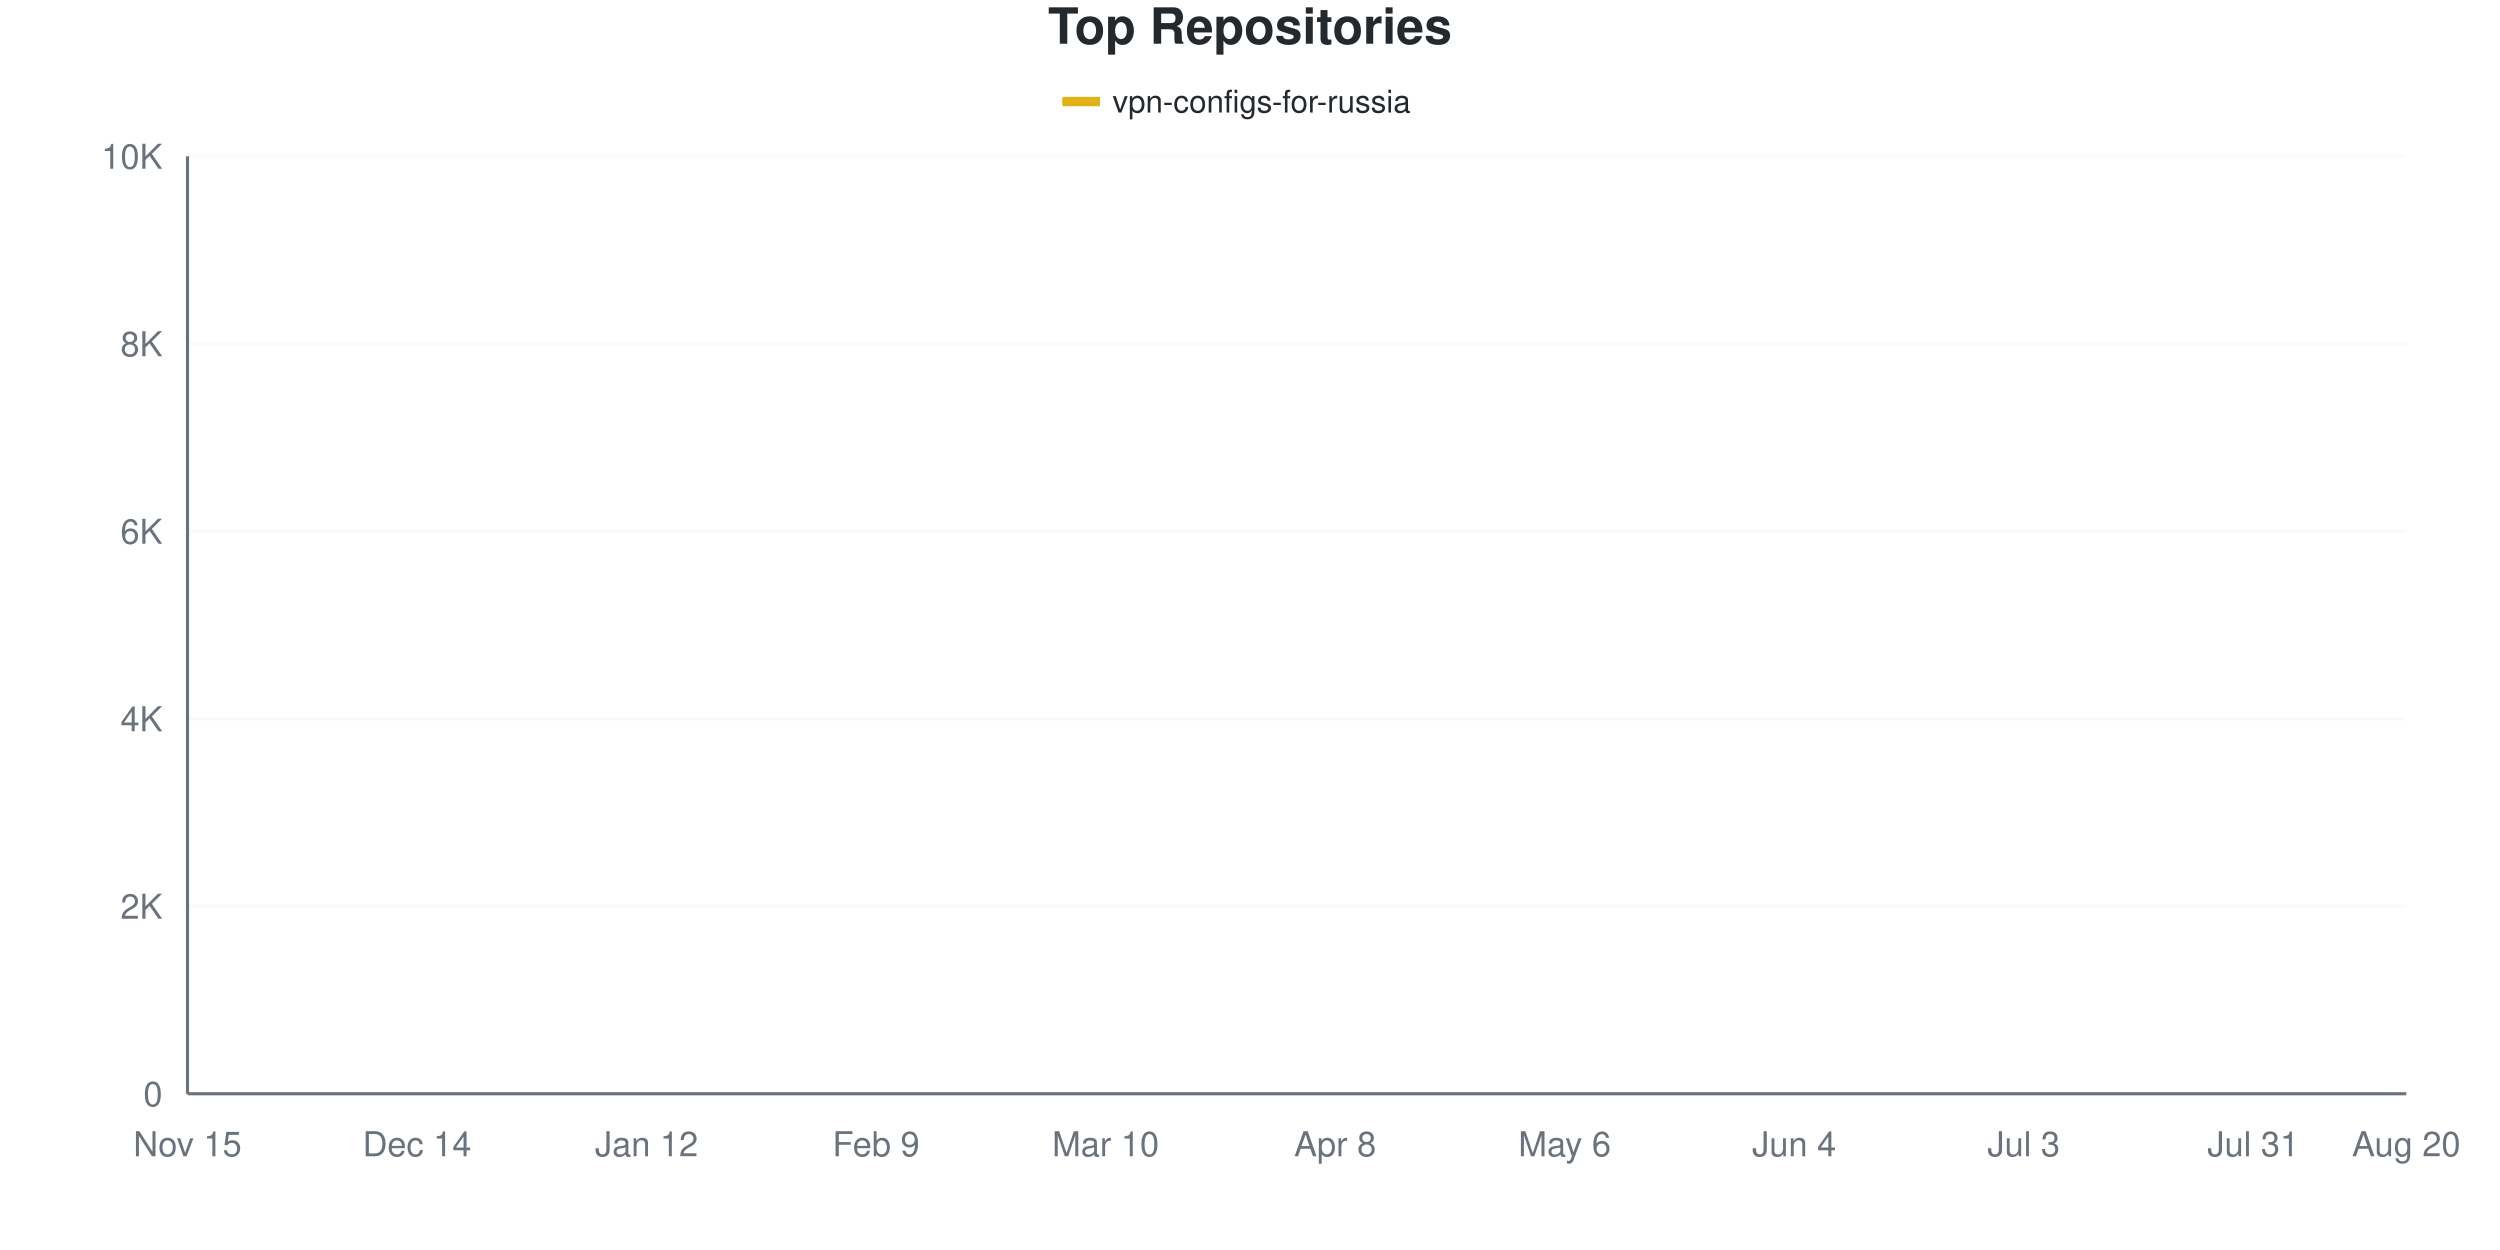
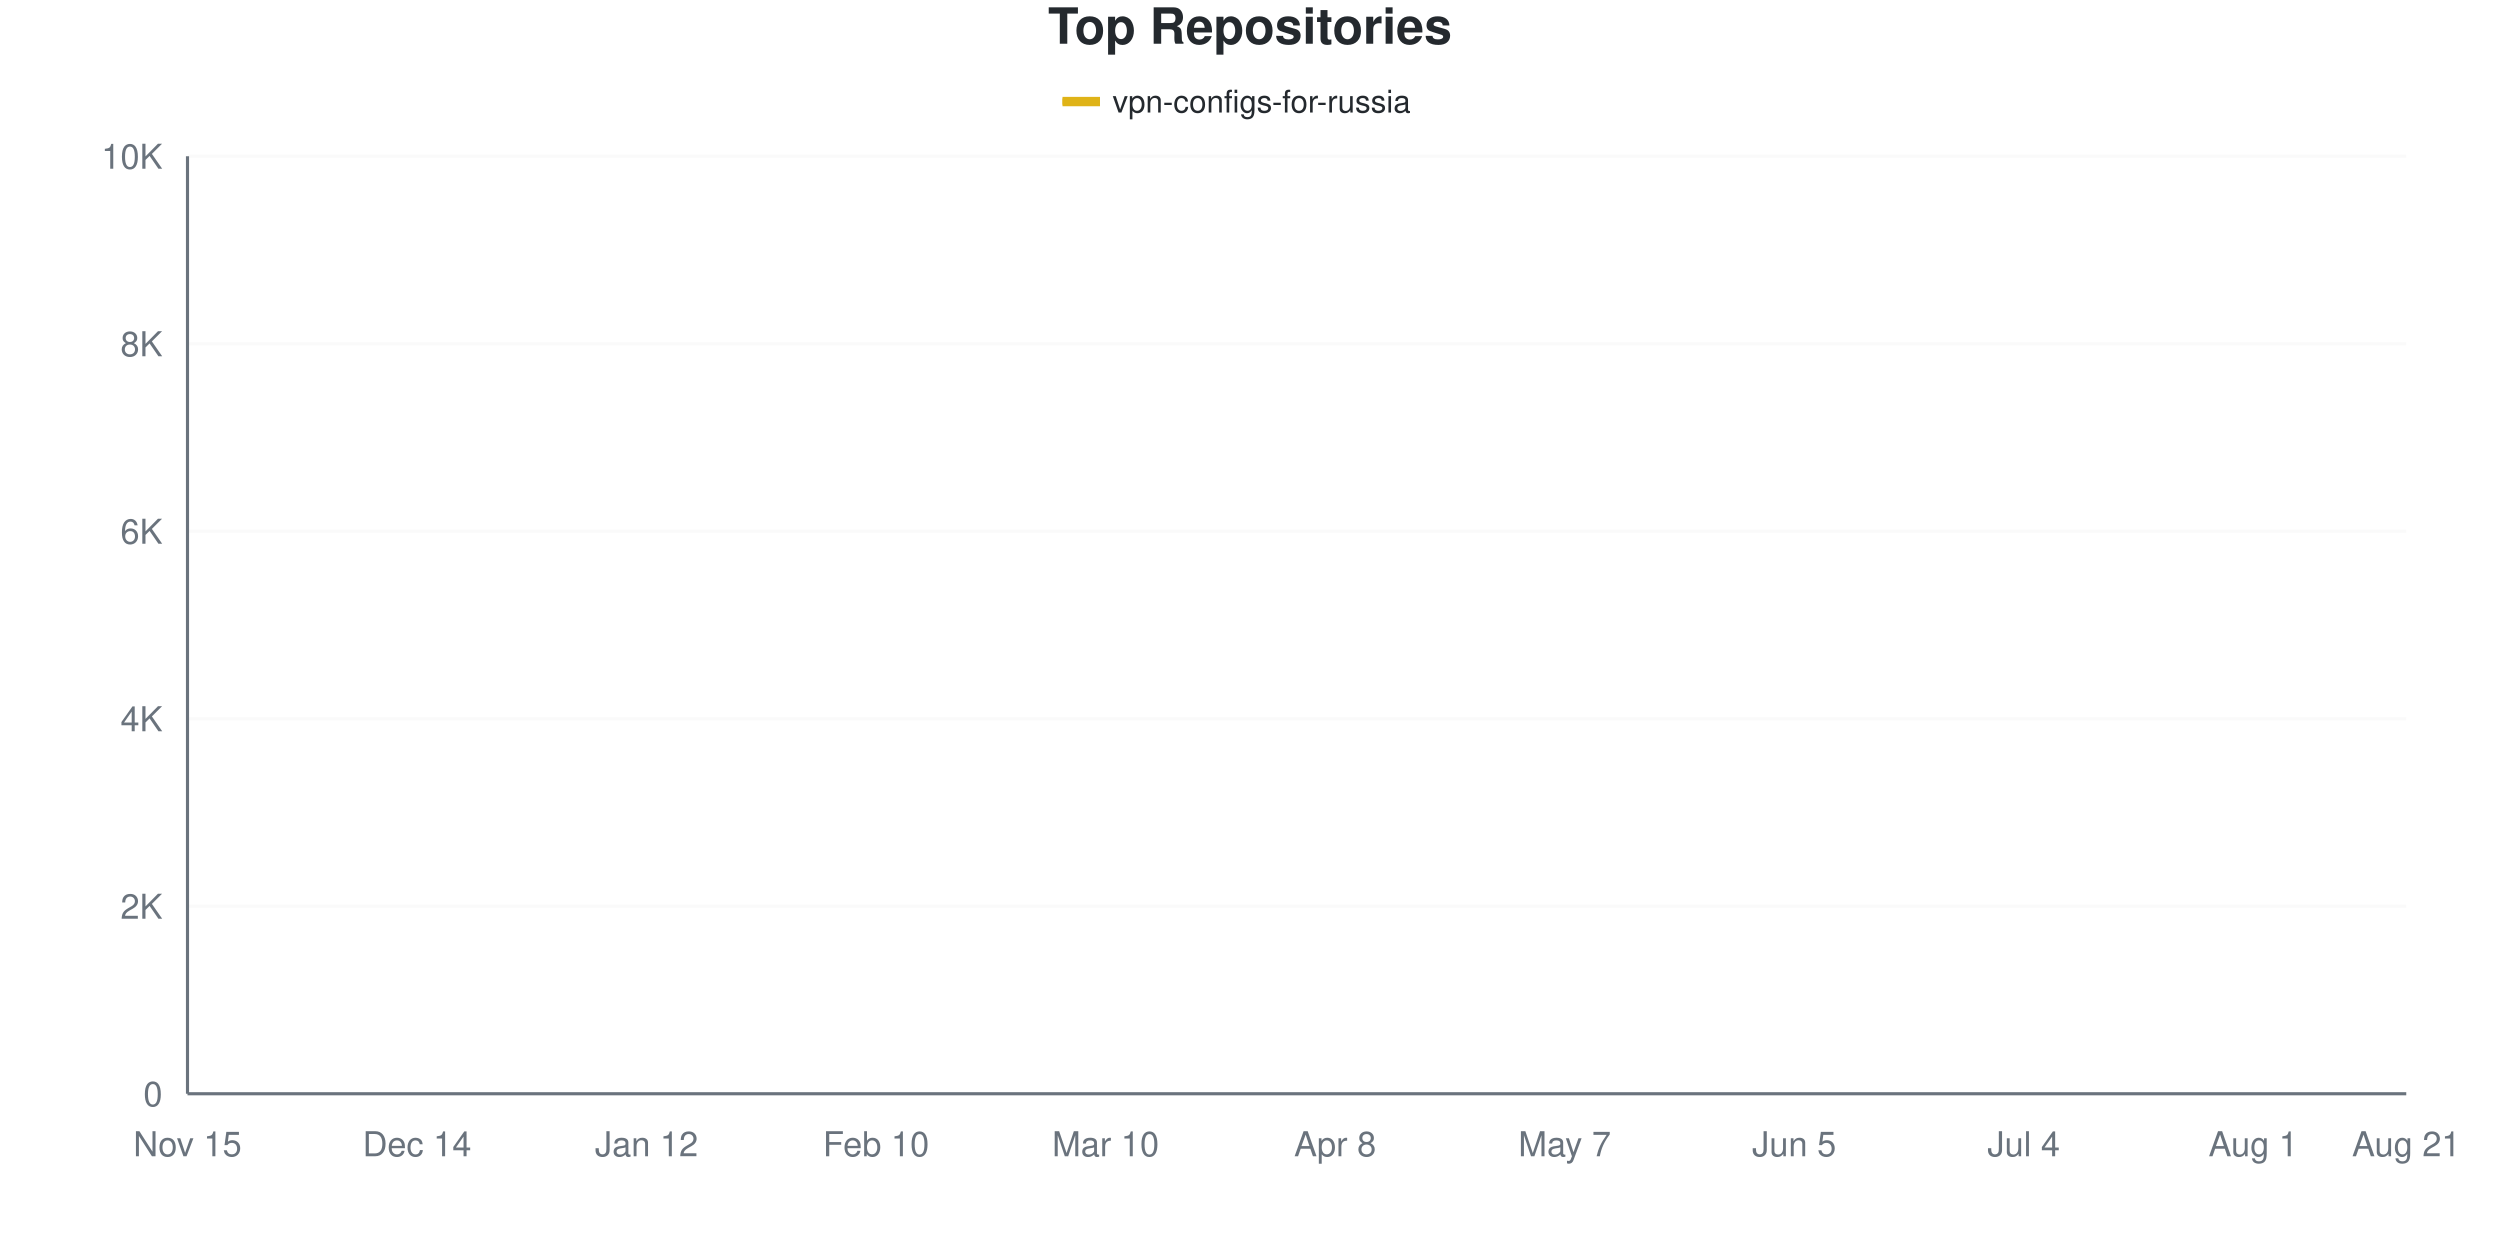
<svg xmlns="http://www.w3.org/2000/svg" viewBox="0 0 800 400" width="800" height="400">
  <style>
    @keyframes drawLine {
      to { stroke-dashoffset: 0; }
    }
    @keyframes fadeInPoint {
      from { opacity: 0; }
      to { opacity: 1; }
    }
    .data-line-0 {
      stroke-dasharray: 1157;
      stroke-dashoffset: 1157;
      animation: drawLine 2s ease-out forwards;
    }
    .data-point {
      opacity: 0;
      animation: fadeInPoint 0.5s ease-out forwards;
    }
    .chart-bg { fill: #fff; }
    .chart-text { fill: #24292e; }
    .chart-muted { fill: #6a737d; }
    .chart-grid { stroke: #eee; }
    .chart-axis { stroke: #6a737d; }
    @media (prefers-color-scheme: dark) {
      .chart-bg { fill: #0d1117; }
      .chart-text { fill: #e6edf3; }
      .chart-muted { fill: #8b949e; }
      .chart-grid { stroke: #21262d; }
      .chart-axis { stroke: #8b949e; }
    }
  </style>
  <rect width="800" height="400" class="chart-bg" />
  <text x="400" y="14" text-anchor="middle" class="chart-text" font-size="16" font-weight="bold" font-family="-apple-system, BlinkMacSystemFont, 'Segoe UI', Helvetica, Arial, sans-serif">Top Repositories</text>
  <g class="legend">
    <rect x="340" y="31" width="12" height="3" fill="#dfb317" />
    <line x1="340" y1="32.5" x2="352" y2="32.5" stroke="#dfb317" stroke-width="2" />
    <text x="356" y="36" class="chart-text" font-size="10" font-family="-apple-system, BlinkMacSystemFont, 'Segoe UI', Helvetica, Arial, sans-serif">vpn-configs-for-russia</text>
  </g>
  <g class="grid">
    <line x1="60" y1="350" x2="770" y2="350" class="chart-grid" stroke-opacity="0.3" />
    <text x="52" y="354" text-anchor="end" class="chart-muted" font-size="11" font-family="-apple-system, BlinkMacSystemFont, 'Segoe UI', Helvetica, Arial, sans-serif">0</text>
    <line x1="60" y1="290" x2="770" y2="290" class="chart-grid" stroke-opacity="0.3" />
    <text x="52" y="294" text-anchor="end" class="chart-muted" font-size="11" font-family="-apple-system, BlinkMacSystemFont, 'Segoe UI', Helvetica, Arial, sans-serif">2K</text>
    <line x1="60" y1="230" x2="770" y2="230" class="chart-grid" stroke-opacity="0.3" />
    <text x="52" y="234" text-anchor="end" class="chart-muted" font-size="11" font-family="-apple-system, BlinkMacSystemFont, 'Segoe UI', Helvetica, Arial, sans-serif">4K</text>
    <line x1="60" y1="170" x2="770" y2="170" class="chart-grid" stroke-opacity="0.3" />
    <text x="52" y="174" text-anchor="end" class="chart-muted" font-size="11" font-family="-apple-system, BlinkMacSystemFont, 'Segoe UI', Helvetica, Arial, sans-serif">6K</text>
    <line x1="60" y1="110" x2="770" y2="110" class="chart-grid" stroke-opacity="0.3" />
    <text x="52" y="114" text-anchor="end" class="chart-muted" font-size="11" font-family="-apple-system, BlinkMacSystemFont, 'Segoe UI', Helvetica, Arial, sans-serif">8K</text>
    <line x1="60" y1="50" x2="770" y2="50" class="chart-grid" stroke-opacity="0.3" />
    <text x="52" y="54" text-anchor="end" class="chart-muted" font-size="11" font-family="-apple-system, BlinkMacSystemFont, 'Segoe UI', Helvetica, Arial, sans-serif">10K</text>
  </g>
  <g class="milestones">
    
  </g>
  <g class="x-axis">
    <text x="60" y="370" text-anchor="middle" class="chart-muted" font-size="11" font-family="-apple-system, BlinkMacSystemFont, 'Segoe UI', Helvetica, Arial, sans-serif">Nov 15</text>
    <text x="133.448" y="370" text-anchor="middle" class="chart-muted" font-size="11" font-family="-apple-system, BlinkMacSystemFont, 'Segoe UI', Helvetica, Arial, sans-serif">Dec 14</text>
    <text x="206.897" y="370" text-anchor="middle" class="chart-muted" font-size="11" font-family="-apple-system, BlinkMacSystemFont, 'Segoe UI', Helvetica, Arial, sans-serif">Jan 12</text>
-     <text x="280.345" y="370" text-anchor="middle" class="chart-muted" font-size="11" font-family="-apple-system, BlinkMacSystemFont, 'Segoe UI', Helvetica, Arial, sans-serif">Feb 9</text>
+     <text x="280.345" y="370" text-anchor="middle" class="chart-muted" font-size="11" font-family="-apple-system, BlinkMacSystemFont, 'Segoe UI', Helvetica, Arial, sans-serif">Feb 10</text>
    <text x="353.793" y="370" text-anchor="middle" class="chart-muted" font-size="11" font-family="-apple-system, BlinkMacSystemFont, 'Segoe UI', Helvetica, Arial, sans-serif">Mar 10</text>
    <text x="427.241" y="370" text-anchor="middle" class="chart-muted" font-size="11" font-family="-apple-system, BlinkMacSystemFont, 'Segoe UI', Helvetica, Arial, sans-serif">Apr 8</text>
-     <text x="500.69" y="370" text-anchor="middle" class="chart-muted" font-size="11" font-family="-apple-system, BlinkMacSystemFont, 'Segoe UI', Helvetica, Arial, sans-serif">May 6</text>
-     <text x="574.138" y="370" text-anchor="middle" class="chart-muted" font-size="11" font-family="-apple-system, BlinkMacSystemFont, 'Segoe UI', Helvetica, Arial, sans-serif">Jun 4</text>
-     <text x="647.586" y="370" text-anchor="middle" class="chart-muted" font-size="11" font-family="-apple-system, BlinkMacSystemFont, 'Segoe UI', Helvetica, Arial, sans-serif">Jul 3</text>
-     <text x="721.034" y="370" text-anchor="middle" class="chart-muted" font-size="11" font-family="-apple-system, BlinkMacSystemFont, 'Segoe UI', Helvetica, Arial, sans-serif">Jul 31</text>
-     <text x="770" y="370" text-anchor="middle" class="chart-muted" font-size="11" font-family="-apple-system, BlinkMacSystemFont, 'Segoe UI', Helvetica, Arial, sans-serif">Aug 20</text>
+     <text x="500.69" y="370" text-anchor="middle" class="chart-muted" font-size="11" font-family="-apple-system, BlinkMacSystemFont, 'Segoe UI', Helvetica, Arial, sans-serif">May 7</text>
+     <text x="574.138" y="370" text-anchor="middle" class="chart-muted" font-size="11" font-family="-apple-system, BlinkMacSystemFont, 'Segoe UI', Helvetica, Arial, sans-serif">Jun 5</text>
+     <text x="647.586" y="370" text-anchor="middle" class="chart-muted" font-size="11" font-family="-apple-system, BlinkMacSystemFont, 'Segoe UI', Helvetica, Arial, sans-serif">Jul 4</text>
+     <text x="721.034" y="370" text-anchor="middle" class="chart-muted" font-size="11" font-family="-apple-system, BlinkMacSystemFont, 'Segoe UI', Helvetica, Arial, sans-serif">Aug 1</text>
+     <text x="770" y="370" text-anchor="middle" class="chart-muted" font-size="11" font-family="-apple-system, BlinkMacSystemFont, 'Segoe UI', Helvetica, Arial, sans-serif">Aug 21</text>
  </g>
  <line x1="60" y1="50" x2="60" y2="350" class="chart-axis" stroke-width="1" />
  <line x1="60" y1="350" x2="770" y2="350" class="chart-axis" stroke-width="1" />
-   <path d="M60,349.97 C68.161,349.56 76.322,349.145 84.483,348.74 C92.644,348.335 100.805,348.26 108.966,347.54 C117.126,346.82 125.287,345.32 133.448,344.42 C141.609,343.52 149.77,342.8 157.931,342.14 C166.092,341.48 174.253,341.13 182.414,340.46 C190.575,339.79 198.736,339.46 206.897,338.12 C215.057,336.78 223.218,334.035 231.379,332.42 C239.54,330.805 247.701,329.855 255.862,328.43 C264.023,327.005 272.184,325.8 280.345,323.87 C288.506,321.94 296.667,319.16 304.828,316.85 C312.989,314.54 321.149,312.385 329.31,310.01 C337.471,307.635 345.632,306.71 353.793,302.6 C361.954,298.49 370.115,291.64 378.276,285.35 C386.437,279.06 394.598,271.06 402.759,264.86 C410.92,258.66 419.08,253.02 427.241,248.15 C435.402,243.28 443.563,239.26 451.724,235.64 C459.885,232.02 468.046,229.755 476.207,226.43 C484.368,223.105 492.529,218.89 500.69,215.69 C508.851,212.49 517.011,213.895 525.172,207.23 C533.333,200.565 541.494,182.66 549.655,175.7 C557.816,168.74 565.977,170.48 574.138,165.47 C582.299,160.46 590.46,150.16 598.621,145.64 C606.782,141.12 614.943,140.695 623.103,138.35 C631.264,136.005 639.425,133.66 647.586,131.57 C655.747,129.48 663.908,127.605 672.069,125.81 C680.23,124.015 688.391,122.435 696.552,120.8 C704.713,119.165 712.874,117.815 721.034,116 C729.195,114.185 737.356,111.93 745.517,109.91 C753.678,107.89 761.839,105.89 770,103.88" fill="none" stroke="#dfb317" stroke-width="2.5" class="data-line-0" />
+   <path d="M60,349.97 C68.161,349.56 76.322,349.145 84.483,348.74 C92.644,348.335 100.805,348.26 108.966,347.54 C117.126,346.82 125.287,345.32 133.448,344.42 C141.609,343.52 149.77,342.805 157.931,342.14 C166.092,341.475 174.253,341.125 182.414,340.43 C190.575,339.735 198.736,339.32 206.897,337.97 C215.057,336.62 223.218,333.95 231.379,332.33 C239.54,330.71 247.701,329.685 255.862,328.25 C264.023,326.815 272.184,325.7 280.345,323.72 C288.506,321.74 296.667,318.655 304.828,316.37 C312.989,314.085 321.149,312.405 329.31,310.01 C337.471,307.615 345.632,306.22 353.793,302 C361.954,297.78 370.115,290.975 378.276,284.69 C386.437,278.405 394.598,270.535 402.759,264.29 C410.92,258.045 419.08,252.035 427.241,247.22 C435.402,242.405 443.563,238.995 451.724,235.4 C459.885,231.805 468.046,229.01 476.207,225.65 C484.368,222.29 492.529,218.41 500.69,215.24 C508.851,212.07 517.011,213.33 525.172,206.63 C533.333,199.93 541.494,182.08 549.655,175.04 C557.816,168 565.977,169.43 574.138,164.39 C582.299,159.35 590.46,149.21 598.621,144.8 C606.782,140.39 614.943,140.23 623.103,137.93 C631.264,135.63 639.425,133.095 647.586,131 C655.747,128.905 663.908,127.095 672.069,125.36 C680.23,123.625 688.391,122.235 696.552,120.59 C704.713,118.945 712.874,117.445 721.034,115.49 C729.195,113.535 737.356,110.855 745.517,108.86 C753.678,106.865 761.839,105.3 770,103.52" fill="none" stroke="#dfb317" stroke-width="2.5" class="data-line-0" />
  <g class="points">
    <circle cx="60" cy="349.97" r="4" fill="#dfb317" class="data-point" style="animation-delay: 1.50s" />
    <circle cx="84.483" cy="348.74" r="4" fill="#dfb317" class="data-point" style="animation-delay: 1.55s" />
    <circle cx="108.966" cy="347.54" r="4" fill="#dfb317" class="data-point" style="animation-delay: 1.60s" />
    <circle cx="133.448" cy="344.42" r="4" fill="#dfb317" class="data-point" style="animation-delay: 1.65s" />
    <circle cx="157.931" cy="342.14" r="4" fill="#dfb317" class="data-point" style="animation-delay: 1.70s" />
-     <circle cx="182.414" cy="340.46" r="4" fill="#dfb317" class="data-point" style="animation-delay: 1.75s" />
-     <circle cx="206.897" cy="338.12" r="4" fill="#dfb317" class="data-point" style="animation-delay: 1.80s" />
-     <circle cx="231.379" cy="332.42" r="4" fill="#dfb317" class="data-point" style="animation-delay: 1.85s" />
-     <circle cx="255.862" cy="328.43" r="4" fill="#dfb317" class="data-point" style="animation-delay: 1.90s" />
-     <circle cx="280.345" cy="323.87" r="4" fill="#dfb317" class="data-point" style="animation-delay: 1.95s" />
-     <circle cx="304.828" cy="316.85" r="4" fill="#dfb317" class="data-point" style="animation-delay: 2.00s" />
+     <circle cx="182.414" cy="340.43" r="4" fill="#dfb317" class="data-point" style="animation-delay: 1.75s" />
+     <circle cx="206.897" cy="337.97" r="4" fill="#dfb317" class="data-point" style="animation-delay: 1.80s" />
+     <circle cx="231.379" cy="332.33" r="4" fill="#dfb317" class="data-point" style="animation-delay: 1.85s" />
+     <circle cx="255.862" cy="328.25" r="4" fill="#dfb317" class="data-point" style="animation-delay: 1.90s" />
+     <circle cx="280.345" cy="323.72" r="4" fill="#dfb317" class="data-point" style="animation-delay: 1.95s" />
+     <circle cx="304.828" cy="316.37" r="4" fill="#dfb317" class="data-point" style="animation-delay: 2.00s" />
    <circle cx="329.31" cy="310.01" r="4" fill="#dfb317" class="data-point" style="animation-delay: 2.05s" />
-     <circle cx="353.793" cy="302.6" r="4" fill="#dfb317" class="data-point" style="animation-delay: 2.10s" />
-     <circle cx="378.276" cy="285.35" r="4" fill="#dfb317" class="data-point" style="animation-delay: 2.15s" />
-     <circle cx="402.759" cy="264.86" r="4" fill="#dfb317" class="data-point" style="animation-delay: 2.20s" />
-     <circle cx="427.241" cy="248.15" r="4" fill="#dfb317" class="data-point" style="animation-delay: 2.25s" />
-     <circle cx="451.724" cy="235.64" r="4" fill="#dfb317" class="data-point" style="animation-delay: 2.30s" />
-     <circle cx="476.207" cy="226.43" r="4" fill="#dfb317" class="data-point" style="animation-delay: 2.35s" />
-     <circle cx="500.69" cy="215.69" r="4" fill="#dfb317" class="data-point" style="animation-delay: 2.40s" />
-     <circle cx="525.172" cy="207.23" r="4" fill="#dfb317" class="data-point" style="animation-delay: 2.45s" />
-     <circle cx="549.655" cy="175.7" r="4" fill="#dfb317" class="data-point" style="animation-delay: 2.50s" />
-     <circle cx="574.138" cy="165.47" r="4" fill="#dfb317" class="data-point" style="animation-delay: 2.55s" />
-     <circle cx="598.621" cy="145.64" r="4" fill="#dfb317" class="data-point" style="animation-delay: 2.60s" />
-     <circle cx="623.103" cy="138.35" r="4" fill="#dfb317" class="data-point" style="animation-delay: 2.65s" />
-     <circle cx="647.586" cy="131.57" r="4" fill="#dfb317" class="data-point" style="animation-delay: 2.70s" />
-     <circle cx="672.069" cy="125.81" r="4" fill="#dfb317" class="data-point" style="animation-delay: 2.75s" />
-     <circle cx="696.552" cy="120.8" r="4" fill="#dfb317" class="data-point" style="animation-delay: 2.80s" />
-     <circle cx="721.034" cy="116" r="4" fill="#dfb317" class="data-point" style="animation-delay: 2.85s" />
-     <circle cx="745.517" cy="109.91" r="4" fill="#dfb317" class="data-point" style="animation-delay: 2.90s" />
-     <circle cx="770" cy="103.88" r="4" fill="#dfb317" class="data-point" style="animation-delay: 2.95s" />
+     <circle cx="353.793" cy="302" r="4" fill="#dfb317" class="data-point" style="animation-delay: 2.10s" />
+     <circle cx="378.276" cy="284.69" r="4" fill="#dfb317" class="data-point" style="animation-delay: 2.15s" />
+     <circle cx="402.759" cy="264.29" r="4" fill="#dfb317" class="data-point" style="animation-delay: 2.20s" />
+     <circle cx="427.241" cy="247.22" r="4" fill="#dfb317" class="data-point" style="animation-delay: 2.25s" />
+     <circle cx="451.724" cy="235.4" r="4" fill="#dfb317" class="data-point" style="animation-delay: 2.30s" />
+     <circle cx="476.207" cy="225.65" r="4" fill="#dfb317" class="data-point" style="animation-delay: 2.35s" />
+     <circle cx="500.69" cy="215.24" r="4" fill="#dfb317" class="data-point" style="animation-delay: 2.40s" />
+     <circle cx="525.172" cy="206.63" r="4" fill="#dfb317" class="data-point" style="animation-delay: 2.45s" />
+     <circle cx="549.655" cy="175.04" r="4" fill="#dfb317" class="data-point" style="animation-delay: 2.50s" />
+     <circle cx="574.138" cy="164.39" r="4" fill="#dfb317" class="data-point" style="animation-delay: 2.55s" />
+     <circle cx="598.621" cy="144.8" r="4" fill="#dfb317" class="data-point" style="animation-delay: 2.60s" />
+     <circle cx="623.103" cy="137.93" r="4" fill="#dfb317" class="data-point" style="animation-delay: 2.65s" />
+     <circle cx="647.586" cy="131" r="4" fill="#dfb317" class="data-point" style="animation-delay: 2.70s" />
+     <circle cx="672.069" cy="125.36" r="4" fill="#dfb317" class="data-point" style="animation-delay: 2.75s" />
+     <circle cx="696.552" cy="120.59" r="4" fill="#dfb317" class="data-point" style="animation-delay: 2.80s" />
+     <circle cx="721.034" cy="115.49" r="4" fill="#dfb317" class="data-point" style="animation-delay: 2.85s" />
+     <circle cx="745.517" cy="108.86" r="4" fill="#dfb317" class="data-point" style="animation-delay: 2.90s" />
+     <circle cx="770" cy="103.52" r="4" fill="#dfb317" class="data-point" style="animation-delay: 2.95s" />
  </g>
</svg>
